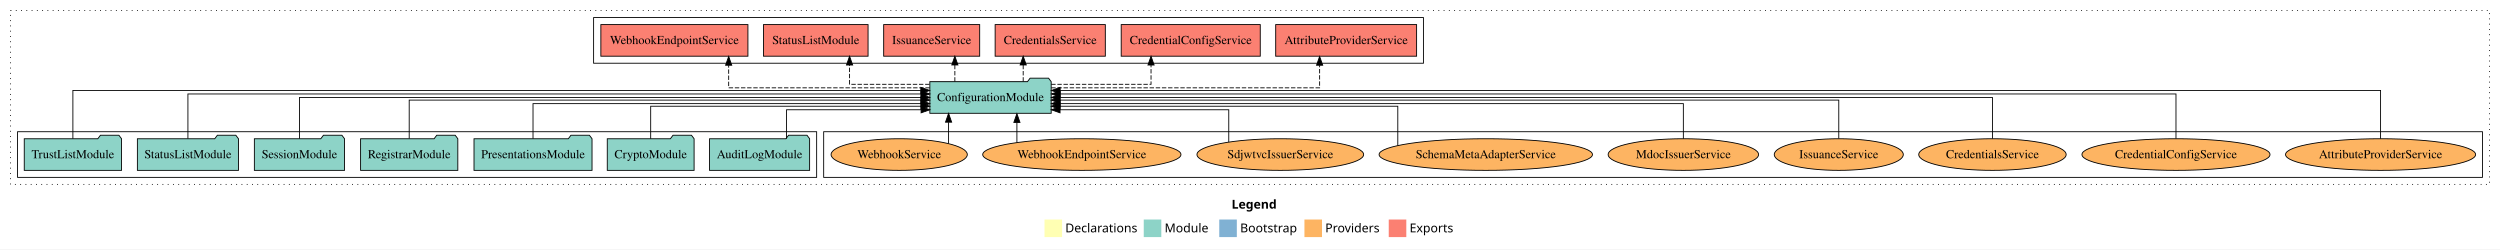
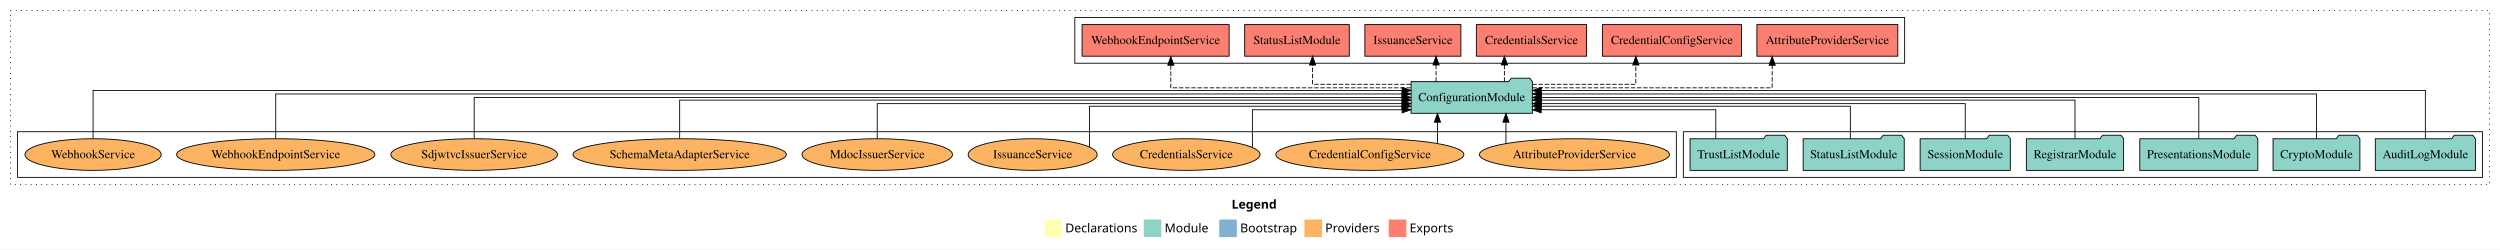
<svg xmlns="http://www.w3.org/2000/svg" width="2847pt" height="284pt" viewBox="0.00 0.00 2847.00 284.00">
  <g id="graph0" class="graph" transform="scale(1 1) rotate(0) translate(4 280)">
    <polygon fill="white" stroke="transparent" points="-4,4 -4,-280 2843,-280 2843,4 -4,4" />
    <text text-anchor="start" x="1398.51" y="-42.4" font-family="Times-12" font-weight="bold" font-size="14.00">Legend</text>
    <polygon fill="#ffffb3" stroke="transparent" points="1185.5,-10 1185.5,-30 1205.5,-30 1205.5,-10 1185.5,-10" />
    <text text-anchor="start" x="1209.13" y="-15.4" font-family="Times-12" font-size="14.00">  Declarations</text>
    <polygon fill="#8dd3c7" stroke="transparent" points="1298.5,-10 1298.5,-30 1318.5,-30 1318.5,-10 1298.5,-10" />
    <text text-anchor="start" x="1322.23" y="-15.4" font-family="Times-12" font-size="14.00">  Module</text>
    <polygon fill="#80b1d3" stroke="transparent" points="1384.5,-10 1384.5,-30 1404.5,-30 1404.5,-10 1384.5,-10" />
    <text text-anchor="start" x="1408.28" y="-15.4" font-family="Times-12" font-size="14.00">  Bootstrap</text>
    <polygon fill="#fdb462" stroke="transparent" points="1481.5,-10 1481.5,-30 1501.5,-30 1501.5,-10 1481.5,-10" />
    <text text-anchor="start" x="1505.17" y="-15.4" font-family="Times-12" font-size="14.00">  Providers</text>
    <polygon fill="#fb8072" stroke="transparent" points="1577.5,-10 1577.5,-30 1597.5,-30 1597.5,-10 1577.5,-10" />
    <text text-anchor="start" x="1601.23" y="-15.4" font-family="Times-12" font-size="14.00">  Exports</text>
    <g id="clust1" class="cluster">
      <polygon fill="none" stroke="black" stroke-dasharray="1,5" points="8,-70 8,-268 2831,-268 2831,-70 8,-70" />
    </g>
+     <g id="clust3" class="cluster">
+       <polygon fill="none" stroke="black" points="1913,-78 1913,-130 2823,-130 2823,-78 1913,-78" />
+     </g>
+     <g id="clust4" class="cluster">
+       <polygon fill="none" stroke="black" points="1220,-208 1220,-260 2165,-260 2165,-208 1220,-208" />
+     </g>
    <g id="clust6" class="cluster">
-       <polygon fill="none" stroke="black" points="934,-78 934,-130 2823,-130 2823,-78 934,-78" />
-     </g>
-     <g id="clust4" class="cluster">
-       <polygon fill="none" stroke="black" points="672,-208 672,-260 1617,-260 1617,-208 672,-208" />
-     </g>
-     <g id="clust3" class="cluster">
-       <polygon fill="none" stroke="black" points="16,-78 16,-130 926,-130 926,-78 16,-78" />
+       <polygon fill="none" stroke="black" points="16,-78 16,-130 1905,-130 1905,-78 16,-78" />
    </g>
    <g id="node1" class="node">
-       <polygon fill="#8dd3c7" stroke="black" points="917.99,-122 914.99,-126 893.99,-126 890.99,-122 804.01,-122 804.01,-86 917.99,-86 917.99,-122" />
-       <text text-anchor="middle" x="861" y="-99.8" font-family="Times,serif" font-size="14.00">AuditLogModule</text>
+       <polygon fill="#8dd3c7" stroke="black" points="2814.99,-122 2811.99,-126 2790.99,-126 2787.99,-122 2701.01,-122 2701.01,-86 2814.99,-86 2814.99,-122" />
+       <text text-anchor="middle" x="2758" y="-99.8" font-family="Times,serif" font-size="14.00">AuditLogModule</text>
    </g>
    <g id="node8" class="node">
-       <polygon fill="#8dd3c7" stroke="black" points="1193.09,-187 1190.09,-191 1169.09,-191 1166.09,-187 1054.91,-187 1054.91,-151 1193.09,-151 1193.09,-187" />
-       <text text-anchor="middle" x="1124" y="-164.8" font-family="Times,serif" font-size="14.00">ConfigurationModule</text>
+       <polygon fill="#8dd3c7" stroke="black" points="1741.09,-187 1738.09,-191 1717.09,-191 1714.09,-187 1602.91,-187 1602.91,-151 1741.09,-151 1741.09,-187" />
+       <text text-anchor="middle" x="1672" y="-164.8" font-family="Times,serif" font-size="14.00">ConfigurationModule</text>
    </g>
    <g id="edge1" class="edge">
-       <path fill="none" stroke="black" d="M891.73,-122.12C891.73,-136.78 891.73,-155 891.73,-155 891.73,-155 1044.94,-155 1044.94,-155" />
-       <polygon fill="black" stroke="black" points="1044.94,-158.5 1054.94,-155 1044.94,-151.5 1044.94,-158.5" />
+       <path fill="none" stroke="black" d="M2758,-122.04C2758,-143.66 2758,-177 2758,-177 2758,-177 1751.17,-177 1751.17,-177" />
+       <polygon fill="black" stroke="black" points="1751.17,-173.5 1741.17,-177 1751.17,-180.5 1751.17,-173.5" />
    </g>
    <g id="node2" class="node">
-       <polygon fill="#8dd3c7" stroke="black" points="786.44,-122 783.44,-126 762.44,-126 759.44,-122 687.56,-122 687.56,-86 786.44,-86 786.44,-122" />
-       <text text-anchor="middle" x="737" y="-99.8" font-family="Times,serif" font-size="14.00">CryptoModule</text>
+       <polygon fill="#8dd3c7" stroke="black" points="2683.44,-122 2680.44,-126 2659.44,-126 2656.44,-122 2584.56,-122 2584.56,-86 2683.44,-86 2683.44,-122" />
+       <text text-anchor="middle" x="2634" y="-99.8" font-family="Times,serif" font-size="14.00">CryptoModule</text>
    </g>
    <g id="edge2" class="edge">
-       <path fill="none" stroke="black" d="M737,-122.01C737,-138.05 737,-159 737,-159 737,-159 1044.81,-159 1044.81,-159" />
-       <polygon fill="black" stroke="black" points="1044.81,-162.5 1054.81,-159 1044.81,-155.5 1044.81,-162.5" />
+       <path fill="none" stroke="black" d="M2634,-122.13C2634,-142.57 2634,-173 2634,-173 2634,-173 1751.18,-173 1751.18,-173" />
+       <polygon fill="black" stroke="black" points="1751.18,-169.5 1741.18,-173 1751.18,-176.5 1751.18,-169.5" />
    </g>
    <g id="node3" class="node">
-       <polygon fill="#8dd3c7" stroke="black" points="670.2,-122 667.2,-126 646.2,-126 643.2,-122 535.8,-122 535.8,-86 670.2,-86 670.2,-122" />
-       <text text-anchor="middle" x="603" y="-99.8" font-family="Times,serif" font-size="14.00">PresentationsModule</text>
+       <polygon fill="#8dd3c7" stroke="black" points="2567.2,-122 2564.2,-126 2543.2,-126 2540.2,-122 2432.8,-122 2432.8,-86 2567.2,-86 2567.2,-122" />
+       <text text-anchor="middle" x="2500" y="-99.8" font-family="Times,serif" font-size="14.00">PresentationsModule</text>
    </g>
    <g id="edge3" class="edge">
-       <path fill="none" stroke="black" d="M603,-122.03C603,-139.06 603,-162 603,-162 603,-162 1044.82,-162 1044.82,-162" />
-       <polygon fill="black" stroke="black" points="1044.82,-165.5 1054.82,-162 1044.82,-158.5 1044.82,-165.5" />
+       <path fill="none" stroke="black" d="M2500,-122.11C2500,-141.34 2500,-169 2500,-169 2500,-169 1751.17,-169 1751.17,-169" />
+       <polygon fill="black" stroke="black" points="1751.17,-165.5 1741.17,-169 1751.17,-172.5 1751.17,-165.5" />
    </g>
    <g id="node4" class="node">
-       <polygon fill="#8dd3c7" stroke="black" points="517.36,-122 514.36,-126 493.36,-126 490.36,-122 406.64,-122 406.64,-86 517.36,-86 517.36,-122" />
-       <text text-anchor="middle" x="462" y="-99.8" font-family="Times,serif" font-size="14.00">RegistrarModule</text>
+       <polygon fill="#8dd3c7" stroke="black" points="2414.36,-122 2411.36,-126 2390.36,-126 2387.36,-122 2303.64,-122 2303.64,-86 2414.36,-86 2414.36,-122" />
+       <text text-anchor="middle" x="2359" y="-99.8" font-family="Times,serif" font-size="14.00">RegistrarModule</text>
    </g>
    <g id="edge4" class="edge">
-       <path fill="none" stroke="black" d="M462,-122.27C462,-140.56 462,-166 462,-166 462,-166 1044.72,-166 1044.72,-166" />
-       <polygon fill="black" stroke="black" points="1044.72,-169.5 1054.72,-166 1044.72,-162.5 1044.72,-169.5" />
+       <path fill="none" stroke="black" d="M2359,-122.27C2359,-140.56 2359,-166 2359,-166 2359,-166 1751.34,-166 1751.34,-166" />
+       <polygon fill="black" stroke="black" points="1751.34,-162.5 1741.34,-166 1751.34,-169.5 1751.34,-162.5" />
    </g>
    <g id="node5" class="node">
-       <polygon fill="#8dd3c7" stroke="black" points="388.33,-122 385.33,-126 364.33,-126 361.33,-122 285.67,-122 285.67,-86 388.33,-86 388.33,-122" />
-       <text text-anchor="middle" x="337" y="-99.8" font-family="Times,serif" font-size="14.00">SessionModule</text>
+       <polygon fill="#8dd3c7" stroke="black" points="2285.33,-122 2282.33,-126 2261.33,-126 2258.33,-122 2182.67,-122 2182.67,-86 2285.33,-86 2285.33,-122" />
+       <text text-anchor="middle" x="2234" y="-99.8" font-family="Times,serif" font-size="14.00">SessionModule</text>
    </g>
    <g id="edge5" class="edge">
-       <path fill="none" stroke="black" d="M337,-122.11C337,-141.34 337,-169 337,-169 337,-169 1044.85,-169 1044.85,-169" />
-       <polygon fill="black" stroke="black" points="1044.85,-172.5 1054.85,-169 1044.85,-165.5 1044.85,-172.5" />
+       <path fill="none" stroke="black" d="M2234,-122.03C2234,-139.06 2234,-162 2234,-162 2234,-162 1751.19,-162 1751.19,-162" />
+       <polygon fill="black" stroke="black" points="1751.19,-158.5 1741.19,-162 1751.19,-165.5 1751.19,-158.5" />
    </g>
    <g id="node6" class="node">
-       <polygon fill="#8dd3c7" stroke="black" points="267.55,-122 264.55,-126 243.55,-126 240.55,-122 152.45,-122 152.45,-86 267.55,-86 267.55,-122" />
-       <text text-anchor="middle" x="210" y="-99.8" font-family="Times,serif" font-size="14.00">StatusListModule</text>
+       <polygon fill="#8dd3c7" stroke="black" points="2164.55,-122 2161.55,-126 2140.55,-126 2137.55,-122 2049.45,-122 2049.45,-86 2164.55,-86 2164.55,-122" />
+       <text text-anchor="middle" x="2107" y="-99.8" font-family="Times,serif" font-size="14.00">StatusListModule</text>
    </g>
    <g id="edge6" class="edge">
-       <path fill="none" stroke="black" d="M210,-122.13C210,-142.57 210,-173 210,-173 210,-173 1044.93,-173 1044.93,-173" />
-       <polygon fill="black" stroke="black" points="1044.93,-176.5 1054.93,-173 1044.93,-169.5 1044.93,-176.5" />
+       <path fill="none" stroke="black" d="M2103.17,-122.01C2103.17,-138.05 2103.17,-159 2103.17,-159 2103.17,-159 1751.27,-159 1751.27,-159" />
+       <polygon fill="black" stroke="black" points="1751.27,-155.5 1741.27,-159 1751.27,-162.5 1751.27,-155.5" />
    </g>
    <g id="node7" class="node">
-       <polygon fill="#8dd3c7" stroke="black" points="134.38,-122 131.38,-126 110.38,-126 107.38,-122 23.62,-122 23.62,-86 134.38,-86 134.38,-122" />
-       <text text-anchor="middle" x="79" y="-99.8" font-family="Times,serif" font-size="14.00">TrustListModule</text>
+       <polygon fill="#8dd3c7" stroke="black" points="2031.38,-122 2028.38,-126 2007.38,-126 2004.38,-122 1920.62,-122 1920.62,-86 2031.38,-86 2031.38,-122" />
+       <text text-anchor="middle" x="1976" y="-99.8" font-family="Times,serif" font-size="14.00">TrustListModule</text>
    </g>
    <g id="edge7" class="edge">
-       <path fill="none" stroke="black" d="M79,-122.04C79,-143.66 79,-177 79,-177 79,-177 1044.63,-177 1044.63,-177" />
-       <polygon fill="black" stroke="black" points="1044.63,-180.5 1054.63,-177 1044.63,-173.5 1044.63,-180.5" />
+       <path fill="none" stroke="black" d="M1949.95,-122.12C1949.95,-136.78 1949.95,-155 1949.95,-155 1949.95,-155 1751.06,-155 1751.06,-155" />
+       <polygon fill="black" stroke="black" points="1751.06,-151.5 1741.06,-155 1751.06,-158.5 1751.06,-151.5" />
    </g>
    <g id="node9" class="node">
-       <polygon fill="#fb8072" stroke="black" points="1609.23,-252 1448.77,-252 1448.77,-216 1609.23,-216 1609.23,-252" />
-       <text text-anchor="middle" x="1529" y="-229.8" font-family="Times,serif" font-size="14.00">AttributeProviderService </text>
+       <polygon fill="#fb8072" stroke="black" points="2157.23,-252 1996.77,-252 1996.77,-216 2157.23,-216 2157.23,-252" />
+       <text text-anchor="middle" x="2077" y="-229.8" font-family="Times,serif" font-size="14.00">AttributeProviderService </text>
    </g>
    <g id="edge8" class="edge">
-       <path fill="none" stroke="black" stroke-dasharray="5,2" d="M1193.18,-180C1301.47,-180 1498.79,-180 1498.79,-180 1498.79,-180 1498.79,-205.72 1498.79,-205.72" />
-       <polygon fill="black" stroke="black" points="1495.29,-205.72 1498.79,-215.72 1502.29,-205.72 1495.29,-205.72" />
+       <path fill="none" stroke="black" stroke-dasharray="5,2" d="M1741.24,-180C1841.22,-180 2014.16,-180 2014.16,-180 2014.16,-180 2014.16,-205.72 2014.16,-205.72" />
+       <polygon fill="black" stroke="black" points="2010.66,-205.72 2014.16,-215.72 2017.66,-205.72 2010.66,-205.72" />
    </g>
    <g id="node10" class="node">
-       <polygon fill="#fb8072" stroke="black" points="1431.18,-252 1272.82,-252 1272.82,-216 1431.18,-216 1431.18,-252" />
-       <text text-anchor="middle" x="1352" y="-229.8" font-family="Times,serif" font-size="14.00">CredentialConfigService </text>
+       <polygon fill="#fb8072" stroke="black" points="1979.18,-252 1820.82,-252 1820.82,-216 1979.18,-216 1979.18,-252" />
+       <text text-anchor="middle" x="1900" y="-229.8" font-family="Times,serif" font-size="14.00">CredentialConfigService </text>
    </g>
    <g id="edge9" class="edge">
-       <path fill="none" stroke="black" stroke-dasharray="5,2" d="M1193.11,-184C1244.88,-184 1306.8,-184 1306.8,-184 1306.8,-184 1306.8,-205.95 1306.8,-205.95" />
-       <polygon fill="black" stroke="black" points="1303.3,-205.95 1306.8,-215.95 1310.3,-205.95 1303.3,-205.95" />
+       <path fill="none" stroke="black" stroke-dasharray="5,2" d="M1741.06,-184C1794.29,-184 1858.89,-184 1858.89,-184 1858.89,-184 1858.89,-205.95 1858.89,-205.95" />
+       <polygon fill="black" stroke="black" points="1855.39,-205.95 1858.89,-215.95 1862.39,-205.95 1855.39,-205.95" />
    </g>
    <g id="node11" class="node">
-       <polygon fill="#fb8072" stroke="black" points="1254.74,-252 1129.26,-252 1129.26,-216 1254.74,-216 1254.74,-252" />
-       <text text-anchor="middle" x="1192" y="-229.8" font-family="Times,serif" font-size="14.00">CredentialsService </text>
+       <polygon fill="#fb8072" stroke="black" points="1802.74,-252 1677.26,-252 1677.26,-216 1802.74,-216 1802.74,-252" />
+       <text text-anchor="middle" x="1740" y="-229.8" font-family="Times,serif" font-size="14.00">CredentialsService </text>
    </g>
    <g id="edge10" class="edge">
-       <path fill="none" stroke="black" stroke-dasharray="5,2" d="M1161.21,-187.11C1161.21,-187.11 1161.21,-205.99 1161.21,-205.99" />
-       <polygon fill="black" stroke="black" points="1157.71,-205.99 1161.21,-215.99 1164.71,-205.99 1157.71,-205.99" />
+       <path fill="none" stroke="black" stroke-dasharray="5,2" d="M1709.21,-187.11C1709.21,-187.11 1709.21,-205.99 1709.21,-205.99" />
+       <polygon fill="black" stroke="black" points="1705.71,-205.99 1709.21,-215.99 1712.71,-205.99 1705.71,-205.99" />
    </g>
    <g id="node12" class="node">
-       <polygon fill="#fb8072" stroke="black" points="1111.67,-252 1002.33,-252 1002.33,-216 1111.67,-216 1111.67,-252" />
-       <text text-anchor="middle" x="1057" y="-229.8" font-family="Times,serif" font-size="14.00">IssuanceService </text>
+       <polygon fill="#fb8072" stroke="black" points="1659.67,-252 1550.33,-252 1550.33,-216 1659.67,-216 1659.67,-252" />
+       <text text-anchor="middle" x="1605" y="-229.8" font-family="Times,serif" font-size="14.00">IssuanceService </text>
    </g>
    <g id="edge11" class="edge">
-       <path fill="none" stroke="black" stroke-dasharray="5,2" d="M1083.39,-187.11C1083.39,-187.11 1083.39,-205.99 1083.39,-205.99" />
-       <polygon fill="black" stroke="black" points="1079.89,-205.99 1083.39,-215.99 1086.89,-205.99 1079.89,-205.99" />
+       <path fill="none" stroke="black" stroke-dasharray="5,2" d="M1631.39,-187.11C1631.39,-187.11 1631.39,-205.99 1631.39,-205.99" />
+       <polygon fill="black" stroke="black" points="1627.89,-205.99 1631.39,-215.99 1634.89,-205.99 1627.89,-205.99" />
    </g>
    <g id="node13" class="node">
-       <polygon fill="#fb8072" stroke="black" points="984.55,-252 865.45,-252 865.45,-216 984.55,-216 984.55,-252" />
-       <text text-anchor="middle" x="925" y="-229.8" font-family="Times,serif" font-size="14.00">StatusListModule </text>
+       <polygon fill="#fb8072" stroke="black" points="1532.55,-252 1413.45,-252 1413.45,-216 1532.55,-216 1532.55,-252" />
+       <text text-anchor="middle" x="1473" y="-229.8" font-family="Times,serif" font-size="14.00">StatusListModule </text>
    </g>
    <g id="edge12" class="edge">
-       <path fill="none" stroke="black" stroke-dasharray="5,2" d="M1054.53,-184C1011.16,-184 963.49,-184 963.49,-184 963.49,-184 963.49,-205.95 963.49,-205.95" />
-       <polygon fill="black" stroke="black" points="959.99,-205.95 963.49,-215.95 966.99,-205.95 959.99,-205.95" />
+       <path fill="none" stroke="black" stroke-dasharray="5,2" d="M1602.7,-184C1551.53,-184 1490.74,-184 1490.74,-184 1490.74,-184 1490.74,-205.95 1490.74,-205.95" />
+       <polygon fill="black" stroke="black" points="1487.24,-205.95 1490.74,-215.95 1494.24,-205.95 1487.24,-205.95" />
    </g>
    <g id="node14" class="node">
-       <polygon fill="#fb8072" stroke="black" points="847.74,-252 680.26,-252 680.26,-216 847.74,-216 847.74,-252" />
-       <text text-anchor="middle" x="764" y="-229.8" font-family="Times,serif" font-size="14.00">WebhookEndpointService </text>
+       <polygon fill="#fb8072" stroke="black" points="1395.74,-252 1228.26,-252 1228.26,-216 1395.74,-216 1395.74,-252" />
+       <text text-anchor="middle" x="1312" y="-229.8" font-family="Times,serif" font-size="14.00">WebhookEndpointService </text>
    </g>
    <g id="edge13" class="edge">
-       <path fill="none" stroke="black" stroke-dasharray="5,2" d="M1054.84,-180C966.75,-180 825.81,-180 825.81,-180 825.81,-180 825.81,-205.72 825.81,-205.72" />
-       <polygon fill="black" stroke="black" points="822.31,-205.72 825.81,-215.72 829.31,-205.72 822.31,-205.72" />
+       <path fill="none" stroke="black" stroke-dasharray="5,2" d="M1602.65,-180C1502.52,-180 1329.32,-180 1329.32,-180 1329.32,-180 1329.32,-205.72 1329.32,-205.72" />
+       <polygon fill="black" stroke="black" points="1325.82,-205.72 1329.32,-215.72 1332.82,-205.72 1325.82,-205.72" />
    </g>
    <g id="node15" class="node">
-       <ellipse fill="#fdb462" stroke="black" cx="2707" cy="-104" rx="108.22" ry="18" />
-       <text text-anchor="middle" x="2707" y="-99.8" font-family="Times,serif" font-size="14.00">AttributeProviderService</text>
+       <ellipse fill="#fdb462" stroke="black" cx="1789" cy="-104" rx="108.22" ry="18" />
+       <text text-anchor="middle" x="1789" y="-99.8" font-family="Times,serif" font-size="14.00">AttributeProviderService</text>
    </g>
    <g id="edge14" class="edge">
-       <path fill="none" stroke="black" d="M2707,-122.04C2707,-143.66 2707,-177 2707,-177 2707,-177 1203.29,-177 1203.29,-177" />
-       <polygon fill="black" stroke="black" points="1203.29,-173.5 1193.29,-177 1203.29,-180.5 1203.29,-173.5" />
+       <path fill="none" stroke="black" d="M1710.97,-116.53C1710.97,-116.53 1710.97,-140.85 1710.97,-140.85" />
+       <polygon fill="black" stroke="black" points="1707.47,-140.85 1710.97,-150.85 1714.47,-140.85 1707.47,-140.85" />
    </g>
    <g id="node16" class="node">
-       <ellipse fill="#fdb462" stroke="black" cx="2474" cy="-104" rx="107.08" ry="18" />
-       <text text-anchor="middle" x="2474" y="-99.8" font-family="Times,serif" font-size="14.00">CredentialConfigService</text>
+       <ellipse fill="#fdb462" stroke="black" cx="1556" cy="-104" rx="107.08" ry="18" />
+       <text text-anchor="middle" x="1556" y="-99.8" font-family="Times,serif" font-size="14.00">CredentialConfigService</text>
    </g>
    <g id="edge15" class="edge">
-       <path fill="none" stroke="black" d="M2474,-122.13C2474,-142.57 2474,-173 2474,-173 2474,-173 1203.27,-173 1203.27,-173" />
-       <polygon fill="black" stroke="black" points="1203.27,-169.5 1193.27,-173 1203.27,-176.5 1203.27,-169.5" />
+       <path fill="none" stroke="black" d="M1633,-116.53C1633,-116.53 1633,-140.85 1633,-140.85" />
+       <polygon fill="black" stroke="black" points="1629.5,-140.85 1633,-150.85 1636.5,-140.85 1629.5,-140.85" />
    </g>
    <g id="node17" class="node">
-       <ellipse fill="#fdb462" stroke="black" cx="2265" cy="-104" rx="83.94" ry="18" />
-       <text text-anchor="middle" x="2265" y="-99.8" font-family="Times,serif" font-size="14.00">CredentialsService</text>
+       <ellipse fill="#fdb462" stroke="black" cx="1347" cy="-104" rx="83.94" ry="18" />
+       <text text-anchor="middle" x="1347" y="-99.8" font-family="Times,serif" font-size="14.00">CredentialsService</text>
    </g>
    <g id="edge16" class="edge">
-       <path fill="none" stroke="black" d="M2265,-122.11C2265,-141.34 2265,-169 2265,-169 2265,-169 1203.23,-169 1203.23,-169" />
-       <polygon fill="black" stroke="black" points="1203.23,-165.5 1193.23,-169 1203.23,-172.5 1203.23,-165.5" />
+       <path fill="none" stroke="black" d="M1422.22,-112.42C1422.22,-126.91 1422.22,-155 1422.22,-155 1422.22,-155 1592.75,-155 1592.75,-155" />
+       <polygon fill="black" stroke="black" points="1592.75,-158.5 1602.75,-155 1592.75,-151.5 1592.75,-158.5" />
    </g>
    <g id="node18" class="node">
-       <ellipse fill="#fdb462" stroke="black" cx="2090" cy="-104" rx="73.47" ry="18" />
-       <text text-anchor="middle" x="2090" y="-99.8" font-family="Times,serif" font-size="14.00">IssuanceService</text>
+       <ellipse fill="#fdb462" stroke="black" cx="1172" cy="-104" rx="73.47" ry="18" />
+       <text text-anchor="middle" x="1172" y="-99.8" font-family="Times,serif" font-size="14.00">IssuanceService</text>
    </g>
    <g id="edge17" class="edge">
-       <path fill="none" stroke="black" d="M2090,-122.27C2090,-140.56 2090,-166 2090,-166 2090,-166 1203.08,-166 1203.08,-166" />
-       <polygon fill="black" stroke="black" points="1203.08,-162.5 1193.08,-166 1203.08,-169.5 1203.08,-162.5" />
+       <path fill="none" stroke="black" d="M1236.81,-112.59C1236.81,-128.06 1236.81,-159 1236.81,-159 1236.81,-159 1592.56,-159 1592.56,-159" />
+       <polygon fill="black" stroke="black" points="1592.56,-162.5 1602.56,-159 1592.56,-155.5 1592.56,-162.5" />
    </g>
    <g id="node19" class="node">
-       <ellipse fill="#fdb462" stroke="black" cx="1913" cy="-104" rx="85.65" ry="18" />
-       <text text-anchor="middle" x="1913" y="-99.8" font-family="Times,serif" font-size="14.00">MdocIssuerService</text>
+       <ellipse fill="#fdb462" stroke="black" cx="995" cy="-104" rx="85.65" ry="18" />
+       <text text-anchor="middle" x="995" y="-99.8" font-family="Times,serif" font-size="14.00">MdocIssuerService</text>
    </g>
    <g id="edge18" class="edge">
-       <path fill="none" stroke="black" d="M1913,-122.03C1913,-139.06 1913,-162 1913,-162 1913,-162 1203.33,-162 1203.33,-162" />
-       <polygon fill="black" stroke="black" points="1203.33,-158.5 1193.33,-162 1203.33,-165.5 1203.33,-158.5" />
+       <path fill="none" stroke="black" d="M995,-122.03C995,-139.06 995,-162 995,-162 995,-162 1592.73,-162 1592.73,-162" />
+       <polygon fill="black" stroke="black" points="1592.73,-165.5 1602.73,-162 1592.73,-158.5 1592.73,-165.5" />
    </g>
    <g id="node20" class="node">
-       <ellipse fill="#fdb462" stroke="black" cx="1688" cy="-104" rx="121.5" ry="18" />
-       <text text-anchor="middle" x="1688" y="-99.8" font-family="Times,serif" font-size="14.00">SchemaMetaAdapterService</text>
+       <ellipse fill="#fdb462" stroke="black" cx="770" cy="-104" rx="121.5" ry="18" />
+       <text text-anchor="middle" x="770" y="-99.8" font-family="Times,serif" font-size="14.00">SchemaMetaAdapterService</text>
    </g>
    <g id="edge19" class="edge">
-       <path fill="none" stroke="black" d="M1587.81,-114.35C1587.81,-130.28 1587.81,-159 1587.81,-159 1587.81,-159 1203.19,-159 1203.19,-159" />
-       <polygon fill="black" stroke="black" points="1203.19,-155.5 1193.19,-159 1203.19,-162.5 1203.19,-155.5" />
+       <path fill="none" stroke="black" d="M770,-122.27C770,-140.56 770,-166 770,-166 770,-166 1592.72,-166 1592.72,-166" />
+       <polygon fill="black" stroke="black" points="1592.72,-169.5 1602.72,-166 1592.72,-162.5 1592.72,-169.5" />
    </g>
    <g id="node21" class="node">
-       <ellipse fill="#fdb462" stroke="black" cx="1454" cy="-104" rx="94.9" ry="18" />
-       <text text-anchor="middle" x="1454" y="-99.8" font-family="Times,serif" font-size="14.00">SdjwtvcIssuerService</text>
+       <ellipse fill="#fdb462" stroke="black" cx="536" cy="-104" rx="94.9" ry="18" />
+       <text text-anchor="middle" x="536" y="-99.8" font-family="Times,serif" font-size="14.00">SdjwtvcIssuerService</text>
    </g>
    <g id="edge20" class="edge">
-       <path fill="none" stroke="black" d="M1395.32,-118.21C1395.32,-133.3 1395.32,-155 1395.32,-155 1395.32,-155 1203.17,-155 1203.17,-155" />
-       <polygon fill="black" stroke="black" points="1203.17,-151.5 1193.17,-155 1203.17,-158.5 1203.17,-151.5" />
+       <path fill="none" stroke="black" d="M536,-122.11C536,-141.34 536,-169 536,-169 536,-169 1592.65,-169 1592.65,-169" />
+       <polygon fill="black" stroke="black" points="1592.65,-172.5 1602.65,-169 1592.65,-165.5 1592.65,-172.5" />
    </g>
    <g id="node22" class="node">
-       <ellipse fill="#fdb462" stroke="black" cx="1228" cy="-104" rx="112.89" ry="18" />
-       <text text-anchor="middle" x="1228" y="-99.8" font-family="Times,serif" font-size="14.00">WebhookEndpointService</text>
+       <ellipse fill="#fdb462" stroke="black" cx="310" cy="-104" rx="112.89" ry="18" />
+       <text text-anchor="middle" x="310" y="-99.8" font-family="Times,serif" font-size="14.00">WebhookEndpointService</text>
    </g>
    <g id="edge21" class="edge">
-       <path fill="none" stroke="black" d="M1154.05,-117.78C1154.05,-117.78 1154.05,-140.55 1154.05,-140.55" />
-       <polygon fill="black" stroke="black" points="1150.55,-140.55 1154.05,-150.55 1157.55,-140.55 1150.55,-140.55" />
+       <path fill="none" stroke="black" d="M310,-122.13C310,-142.57 310,-173 310,-173 310,-173 1592.59,-173 1592.59,-173" />
+       <polygon fill="black" stroke="black" points="1592.59,-176.5 1602.59,-173 1592.59,-169.5 1592.59,-176.5" />
    </g>
    <g id="node23" class="node">
-       <ellipse fill="#fdb462" stroke="black" cx="1020" cy="-104" rx="77.57" ry="18" />
-       <text text-anchor="middle" x="1020" y="-99.8" font-family="Times,serif" font-size="14.00">WebhookService</text>
+       <ellipse fill="#fdb462" stroke="black" cx="102" cy="-104" rx="77.57" ry="18" />
+       <text text-anchor="middle" x="102" y="-99.8" font-family="Times,serif" font-size="14.00">WebhookService</text>
    </g>
    <g id="edge22" class="edge">
-       <path fill="none" stroke="black" d="M1076.24,-116.53C1076.24,-116.53 1076.24,-140.85 1076.24,-140.85" />
-       <polygon fill="black" stroke="black" points="1072.74,-140.85 1076.24,-150.85 1079.74,-140.85 1072.74,-140.85" />
+       <path fill="none" stroke="black" d="M102,-122.04C102,-143.66 102,-177 102,-177 102,-177 1592.77,-177 1592.77,-177" />
+       <polygon fill="black" stroke="black" points="1592.77,-180.5 1602.77,-177 1592.77,-173.5 1592.77,-180.5" />
    </g>
  </g>
</svg>
